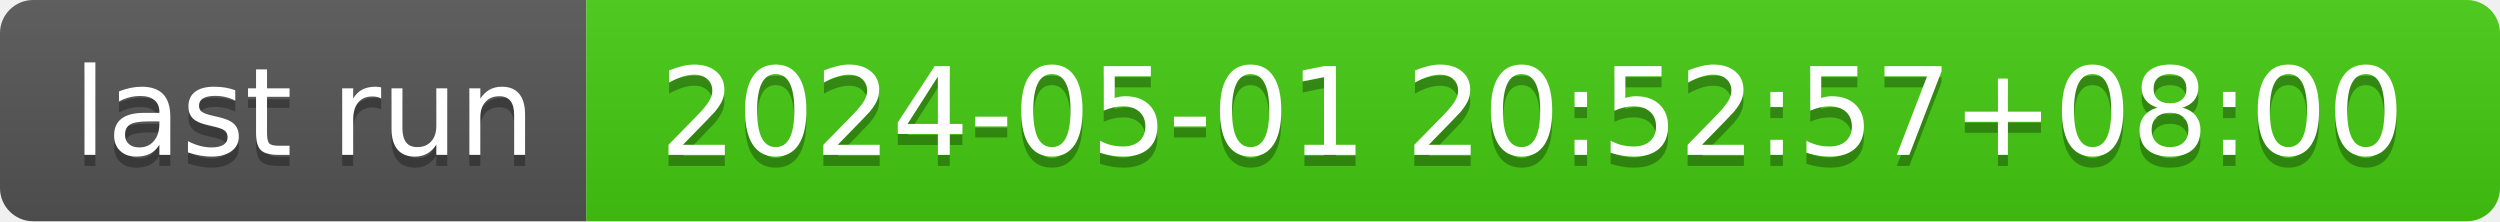
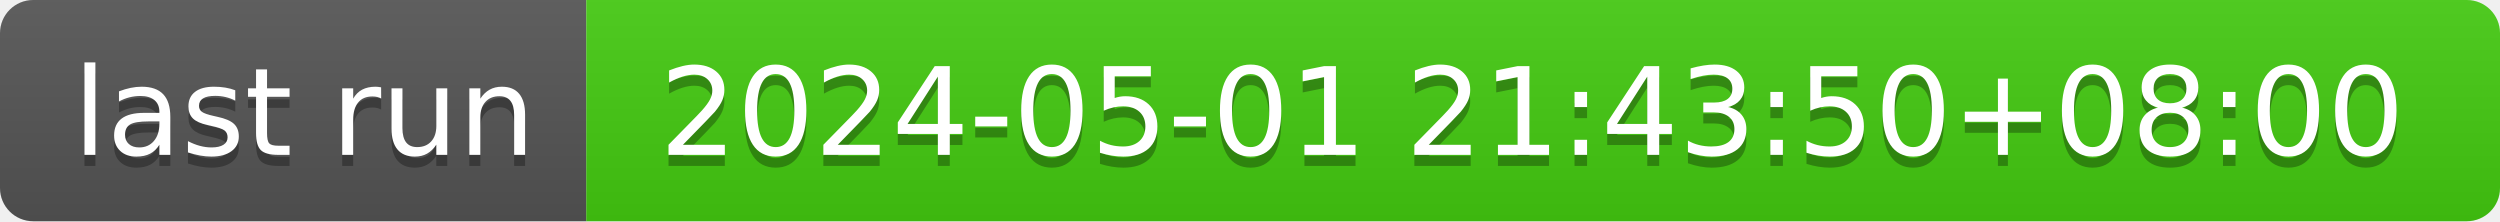
- <svg xmlns="http://www.w3.org/2000/svg" width="226" height="20" role="img" aria-label="last run: 2024-05-01 20:52:57+08:00">
+ <svg xmlns="http://www.w3.org/2000/svg" width="226" height="20" role="img" aria-label="last run: 2024-05-01 21:43:50+08:00">
  <linearGradient id="s" x2="0" y2="100%">
    <stop offset="0" stop-color="#bbb" stop-opacity=".1" />
    <stop offset="1" stop-opacity=".1" />
  </linearGradient>
  <clipPath id="r">
    <rect width="226" height="20" rx="3" fill="#fff" />
  </clipPath>
  <g clip-path="url(#r)">
    <rect width="53" height="20" fill="#555" />
    <rect x="53" width="173" height="20" fill="#4c1" />
    <rect width="226" height="20" fill="url(#s)" />
  </g>
  <g fill="#fff" text-anchor="middle" font-family="Verdana,Geneva,DejaVu Sans,sans-serif" text-rendering="geometricPrecision" font-size="110">
    <text aria-hidden="true" x="275" y="150" fill="#010101" fill-opacity=".3" transform="scale(.1)" textLength="430">last run</text>
    <text x="275" y="140" transform="scale(.1)" fill="#fff" textLength="430">last run</text>
-     <text aria-hidden="true" x="1385" y="150" fill="#010101" fill-opacity=".3" transform="scale(.1)" textLength="1630">2024-05-01 20:52:57+08:00</text>
-     <text x="1385" y="140" transform="scale(.1)" fill="#fff" textLength="1630">2024-05-01 20:52:57+08:00</text>
+     <text aria-hidden="true" x="1385" y="150" fill="#010101" fill-opacity=".3" transform="scale(.1)" textLength="1630">2024-05-01 21:43:50+08:00</text>
+     <text x="1385" y="140" transform="scale(.1)" fill="#fff" textLength="1630">2024-05-01 21:43:50+08:00</text>
  </g>
</svg>
